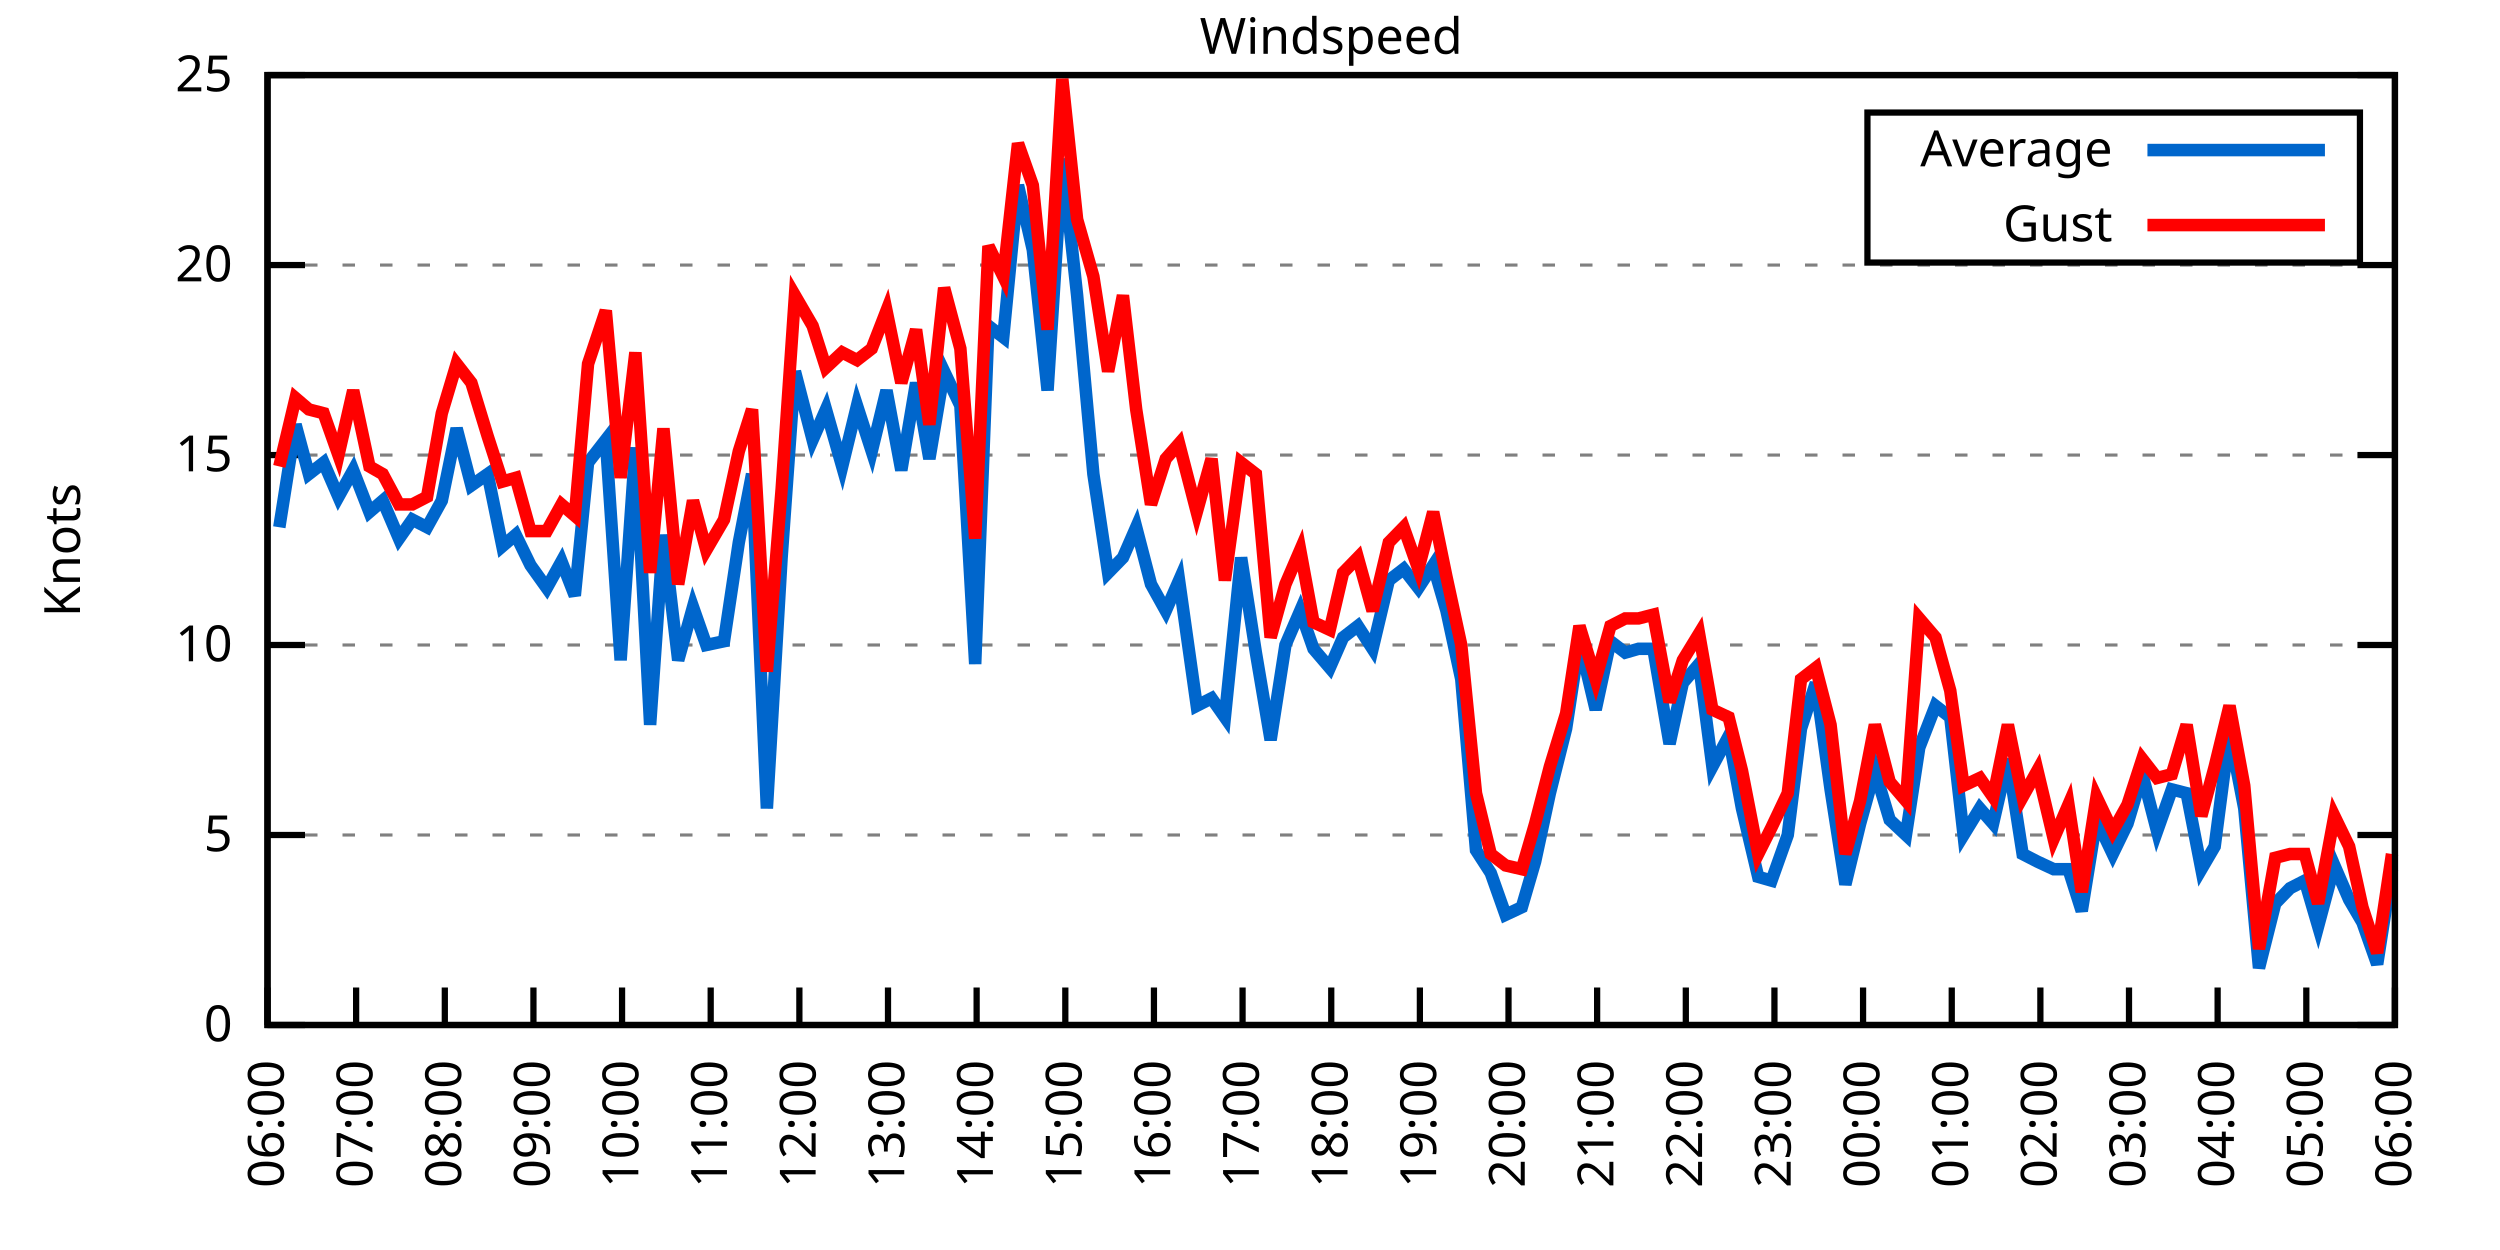
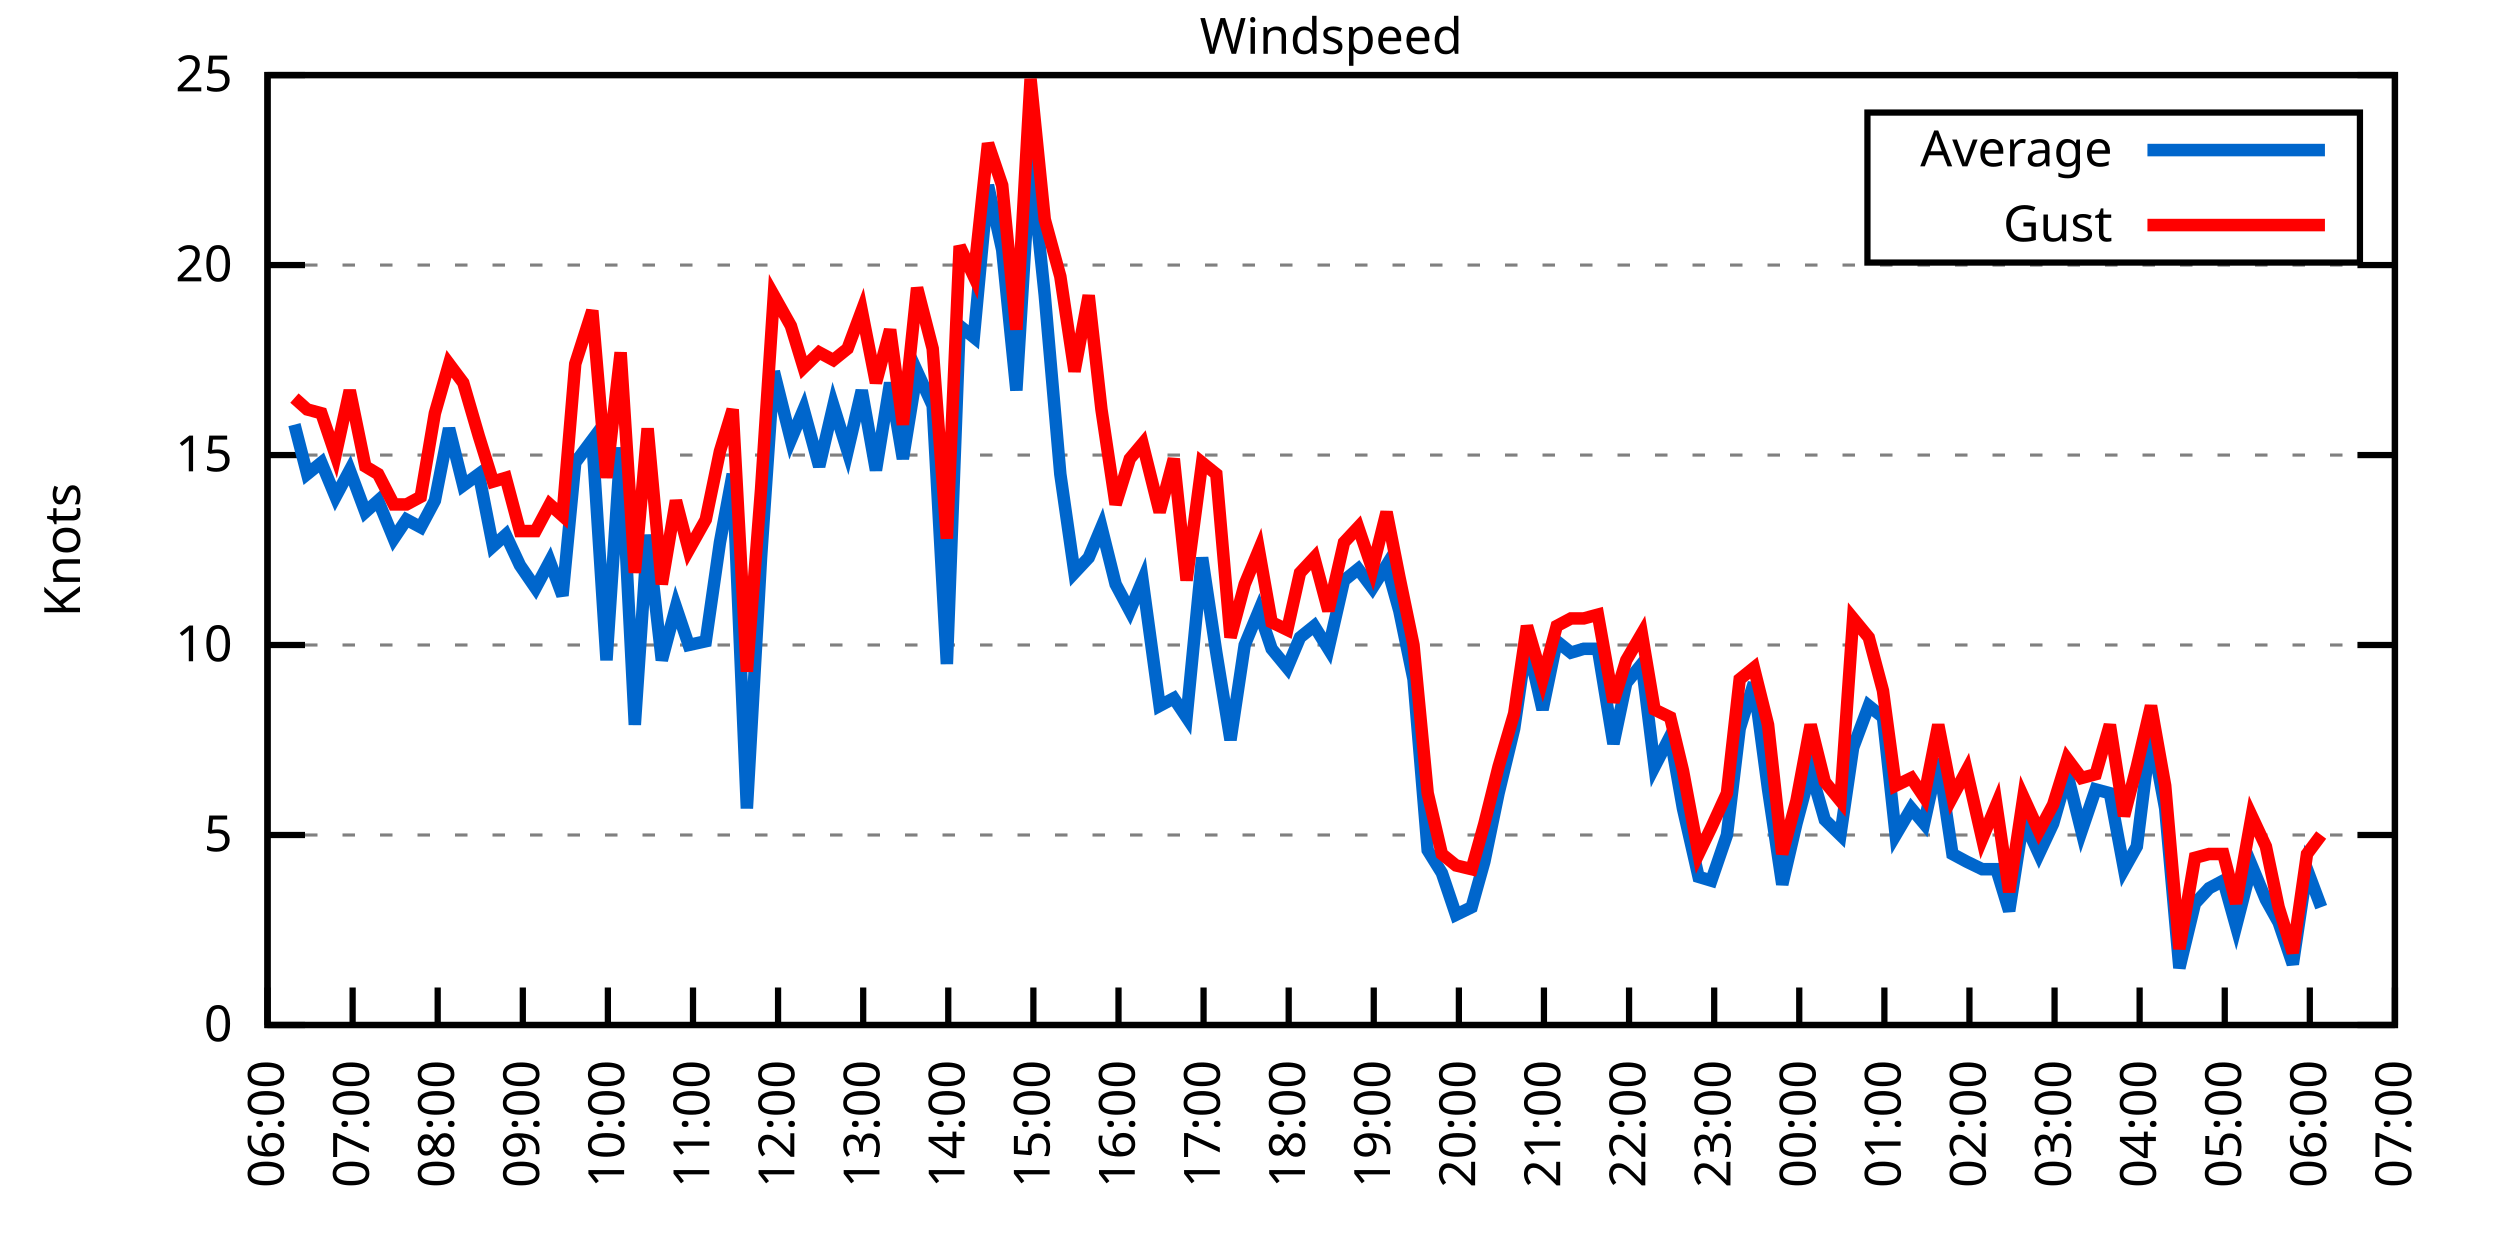
<svg xmlns="http://www.w3.org/2000/svg" xmlns:xlink="http://www.w3.org/1999/xlink" width="400" height="200" viewBox="0 0 400 200">
  <g id="gnuplot_canvas">
    <rect x="0" y="0" width="400" height="200" fill="none" />
    <defs>
      <circle id="gpDot" r="0.5" stroke-width="0.5" stroke="currentColor" />
      <path id="gpPt0" stroke-width="0.333" stroke="currentColor" d="M-1,0 h2 M0,-1 v2" />
      <path id="gpPt1" stroke-width="0.333" stroke="currentColor" d="M-1,-1 L1,1 M1,-1 L-1,1" />
      <path id="gpPt2" stroke-width="0.333" stroke="currentColor" d="M-1,0 L1,0 M0,-1 L0,1 M-1,-1 L1,1 M-1,1 L1,-1" />
      <rect id="gpPt3" stroke-width="0.333" stroke="currentColor" x="-1" y="-1" width="2" height="2" />
      <rect id="gpPt4" stroke-width="0.333" stroke="currentColor" fill="currentColor" x="-1" y="-1" width="2" height="2" />
      <circle id="gpPt5" stroke-width="0.333" stroke="currentColor" cx="0" cy="0" r="1" />
      <use xlink:href="#gpPt5" id="gpPt6" fill="currentColor" stroke="none" />
      <path id="gpPt7" stroke-width="0.333" stroke="currentColor" d="M0,-1.33 L-1.33,0.67 L1.33,0.67 z" />
      <use xlink:href="#gpPt7" id="gpPt8" fill="currentColor" stroke="none" />
      <use xlink:href="#gpPt7" id="gpPt9" stroke="currentColor" transform="rotate(180)" />
      <use xlink:href="#gpPt9" id="gpPt10" fill="currentColor" stroke="none" />
      <use xlink:href="#gpPt3" id="gpPt11" stroke="currentColor" transform="rotate(45)" />
      <use xlink:href="#gpPt11" id="gpPt12" fill="currentColor" stroke="none" />
      <path id="gpPt13" stroke-width="0.333" stroke="currentColor" d="M0,1.330 L1.265,0.411 L0.782,-1.067 L-0.782,-1.076 L-1.265,0.411 z" />
      <use xlink:href="#gpPt13" id="gpPt14" fill="currentColor" stroke="none" />
      <filter id="textbox" filterUnits="objectBoundingBox" x="0" y="0" height="1" width="1">
        <feFlood flood-color="white" flood-opacity="1" result="bgnd" />
        <feComposite in="SourceGraphic" in2="bgnd" operator="atop" />
      </filter>
      <filter id="greybox" filterUnits="objectBoundingBox" x="0" y="0" height="1" width="1">
        <feFlood flood-color="lightgrey" flood-opacity="1" result="grey" />
        <feComposite in="SourceGraphic" in2="grey" operator="atop" />
      </filter>
    </defs>
    <g fill="none" color="white" stroke="currentColor" stroke-width="1.00" stroke-linecap="butt" stroke-linejoin="miter">
</g>
    <g fill="none" color="black" stroke="currentColor" stroke-width="1.00" stroke-linecap="butt" stroke-linejoin="miter">
      <g stroke="none" shape-rendering="crispEdges">
        <polygon fill="rgb(255, 255, 255)" points="42.80,164.00 383.18,164.00 383.18,12.02 42.80,12.02 " />
      </g>
    </g>
    <g fill="none" color="black" stroke="currentColor" stroke-width="1.00" stroke-linecap="butt" stroke-linejoin="miter">
</g>
    <g fill="none" color="black" stroke="black" stroke-width="0.50" stroke-linecap="butt" stroke-linejoin="miter">
</g>
    <g fill="none" color="gray" stroke="currentColor" stroke-width="0.50" stroke-linecap="butt" stroke-linejoin="miter">
      <path stroke="gray" stroke-dasharray="2,4" class="gridline" d="M42.80,164.00 L383.19,164.00  " />
    </g>
    <g fill="none" color="gray" stroke="gray" stroke-width="1.00" stroke-linecap="butt" stroke-linejoin="miter">
</g>
    <g fill="none" color="black" stroke="currentColor" stroke-width="1.00" stroke-linecap="butt" stroke-linejoin="miter">
      <path stroke="black" d="M42.80,164.00 L48.80,164.00 M383.19,164.00 L377.19,164.00  " />
      <g transform="translate(37.20,166.60)" stroke="none" fill="black" font-family="Sans" font-size="8.00" text-anchor="end">
        <text>
          <tspan font-family="Sans"> 0</tspan>
        </text>
      </g>
    </g>
    <g fill="none" color="black" stroke="currentColor" stroke-width="1.00" stroke-linecap="butt" stroke-linejoin="miter">
</g>
    <g fill="none" color="black" stroke="black" stroke-width="0.50" stroke-linecap="butt" stroke-linejoin="miter">
</g>
    <g fill="none" color="gray" stroke="currentColor" stroke-width="0.50" stroke-linecap="butt" stroke-linejoin="miter">
      <path stroke="gray" stroke-dasharray="2,4" class="gridline" d="M42.80,133.60 L383.19,133.60  " />
    </g>
    <g fill="none" color="gray" stroke="gray" stroke-width="1.00" stroke-linecap="butt" stroke-linejoin="miter">
</g>
    <g fill="none" color="black" stroke="currentColor" stroke-width="1.00" stroke-linecap="butt" stroke-linejoin="miter">
      <path stroke="black" d="M42.80,133.60 L48.80,133.60 M383.19,133.60 L377.19,133.60  " />
      <g transform="translate(37.20,136.20)" stroke="none" fill="black" font-family="Sans" font-size="8.00" text-anchor="end">
        <text>
          <tspan font-family="Sans"> 5</tspan>
        </text>
      </g>
    </g>
    <g fill="none" color="black" stroke="currentColor" stroke-width="1.00" stroke-linecap="butt" stroke-linejoin="miter">
</g>
    <g fill="none" color="black" stroke="black" stroke-width="0.50" stroke-linecap="butt" stroke-linejoin="miter">
</g>
    <g fill="none" color="gray" stroke="currentColor" stroke-width="0.50" stroke-linecap="butt" stroke-linejoin="miter">
      <path stroke="gray" stroke-dasharray="2,4" class="gridline" d="M42.80,103.20 L383.19,103.20  " />
    </g>
    <g fill="none" color="gray" stroke="gray" stroke-width="1.00" stroke-linecap="butt" stroke-linejoin="miter">
</g>
    <g fill="none" color="black" stroke="currentColor" stroke-width="1.00" stroke-linecap="butt" stroke-linejoin="miter">
      <path stroke="black" d="M42.80,103.20 L48.80,103.20 M383.19,103.20 L377.19,103.20  " />
      <g transform="translate(37.20,105.80)" stroke="none" fill="black" font-family="Sans" font-size="8.00" text-anchor="end">
        <text>
          <tspan font-family="Sans"> 10</tspan>
        </text>
      </g>
    </g>
    <g fill="none" color="black" stroke="currentColor" stroke-width="1.00" stroke-linecap="butt" stroke-linejoin="miter">
</g>
    <g fill="none" color="black" stroke="black" stroke-width="0.50" stroke-linecap="butt" stroke-linejoin="miter">
</g>
    <g fill="none" color="gray" stroke="currentColor" stroke-width="0.50" stroke-linecap="butt" stroke-linejoin="miter">
      <path stroke="gray" stroke-dasharray="2,4" class="gridline" d="M42.80,72.81 L383.19,72.81  " />
    </g>
    <g fill="none" color="gray" stroke="gray" stroke-width="1.00" stroke-linecap="butt" stroke-linejoin="miter">
</g>
    <g fill="none" color="black" stroke="currentColor" stroke-width="1.00" stroke-linecap="butt" stroke-linejoin="miter">
      <path stroke="black" d="M42.80,72.81 L48.80,72.81 M383.19,72.81 L377.19,72.81  " />
      <g transform="translate(37.20,75.41)" stroke="none" fill="black" font-family="Sans" font-size="8.00" text-anchor="end">
        <text>
          <tspan font-family="Sans"> 15</tspan>
        </text>
      </g>
    </g>
    <g fill="none" color="black" stroke="currentColor" stroke-width="1.00" stroke-linecap="butt" stroke-linejoin="miter">
</g>
    <g fill="none" color="black" stroke="black" stroke-width="0.50" stroke-linecap="butt" stroke-linejoin="miter">
</g>
    <g fill="none" color="gray" stroke="currentColor" stroke-width="0.50" stroke-linecap="butt" stroke-linejoin="miter">
      <path stroke="gray" stroke-dasharray="2,4" class="gridline" d="M42.80,42.41 L383.19,42.41  " />
    </g>
    <g fill="none" color="gray" stroke="gray" stroke-width="1.00" stroke-linecap="butt" stroke-linejoin="miter">
</g>
    <g fill="none" color="black" stroke="currentColor" stroke-width="1.00" stroke-linecap="butt" stroke-linejoin="miter">
      <path stroke="black" d="M42.80,42.41 L48.80,42.41 M383.19,42.41 L377.19,42.41  " />
      <g transform="translate(37.20,45.01)" stroke="none" fill="black" font-family="Sans" font-size="8.00" text-anchor="end">
        <text>
          <tspan font-family="Sans"> 20</tspan>
        </text>
      </g>
    </g>
    <g fill="none" color="black" stroke="currentColor" stroke-width="1.00" stroke-linecap="butt" stroke-linejoin="miter">
</g>
    <g fill="none" color="black" stroke="black" stroke-width="0.50" stroke-linecap="butt" stroke-linejoin="miter">
</g>
    <g fill="none" color="gray" stroke="currentColor" stroke-width="0.50" stroke-linecap="butt" stroke-linejoin="miter">
      <path stroke="gray" stroke-dasharray="2,4" class="gridline" d="M42.80,12.01 L383.19,12.01  " />
    </g>
    <g fill="none" color="gray" stroke="gray" stroke-width="1.00" stroke-linecap="butt" stroke-linejoin="miter">
</g>
    <g fill="none" color="black" stroke="currentColor" stroke-width="1.00" stroke-linecap="butt" stroke-linejoin="miter">
      <path stroke="black" d="M42.80,12.01 L48.80,12.01 M383.19,12.01 L377.19,12.01  " />
      <g transform="translate(37.20,14.61)" stroke="none" fill="black" font-family="Sans" font-size="8.00" text-anchor="end">
        <text>
          <tspan font-family="Sans"> 25</tspan>
        </text>
      </g>
    </g>
    <g fill="none" color="black" stroke="currentColor" stroke-width="1.00" stroke-linecap="butt" stroke-linejoin="miter">
      <path stroke="black" d="M42.80,164.00 L42.80,158.00  " />
      <g transform="translate(45.40,169.60) rotate(270.00)" stroke="none" fill="black" font-family="Sans" font-size="8.00" text-anchor="end">
        <text>
          <tspan font-family="Sans">06:00</tspan>
        </text>
      </g>
    </g>
    <g fill="none" color="black" stroke="currentColor" stroke-width="1.00" stroke-linecap="butt" stroke-linejoin="miter">
-       <path stroke="black" d="M56.98,164.00 L56.98,158.00  " />
-       <g transform="translate(59.58,169.60) rotate(270.00)" stroke="none" fill="black" font-family="Sans" font-size="8.00" text-anchor="end">
+       <path stroke="black" d="M56.42,164.00 L56.42,158.00  " />
+       <g transform="translate(59.02,169.60) rotate(270.00)" stroke="none" fill="black" font-family="Sans" font-size="8.00" text-anchor="end">
        <text>
          <tspan font-family="Sans">07:00</tspan>
        </text>
      </g>
    </g>
    <g fill="none" color="black" stroke="currentColor" stroke-width="1.00" stroke-linecap="butt" stroke-linejoin="miter">
-       <path stroke="black" d="M71.17,164.00 L71.17,158.00  " />
-       <g transform="translate(73.77,169.60) rotate(270.00)" stroke="none" fill="black" font-family="Sans" font-size="8.00" text-anchor="end">
+       <path stroke="black" d="M70.03,164.00 L70.03,158.00  " />
+       <g transform="translate(72.63,169.60) rotate(270.00)" stroke="none" fill="black" font-family="Sans" font-size="8.00" text-anchor="end">
        <text>
          <tspan font-family="Sans">08:00</tspan>
        </text>
      </g>
    </g>
    <g fill="none" color="black" stroke="currentColor" stroke-width="1.00" stroke-linecap="butt" stroke-linejoin="miter">
-       <path stroke="black" d="M85.35,164.00 L85.35,158.00  " />
-       <g transform="translate(87.95,169.60) rotate(270.00)" stroke="none" fill="black" font-family="Sans" font-size="8.00" text-anchor="end">
+       <path stroke="black" d="M83.65,164.00 L83.65,158.00  " />
+       <g transform="translate(86.25,169.60) rotate(270.00)" stroke="none" fill="black" font-family="Sans" font-size="8.00" text-anchor="end">
        <text>
          <tspan font-family="Sans">09:00</tspan>
        </text>
      </g>
    </g>
    <g fill="none" color="black" stroke="currentColor" stroke-width="1.00" stroke-linecap="butt" stroke-linejoin="miter">
-       <path stroke="black" d="M99.53,164.00 L99.53,158.00  " />
-       <g transform="translate(102.13,169.60) rotate(270.00)" stroke="none" fill="black" font-family="Sans" font-size="8.00" text-anchor="end">
+       <path stroke="black" d="M97.26,164.00 L97.26,158.00  " />
+       <g transform="translate(99.86,169.60) rotate(270.00)" stroke="none" fill="black" font-family="Sans" font-size="8.00" text-anchor="end">
        <text>
          <tspan font-family="Sans">10:00</tspan>
        </text>
      </g>
    </g>
    <g fill="none" color="black" stroke="currentColor" stroke-width="1.00" stroke-linecap="butt" stroke-linejoin="miter">
-       <path stroke="black" d="M113.71,164.00 L113.71,158.00  " />
-       <g transform="translate(116.31,169.60) rotate(270.00)" stroke="none" fill="black" font-family="Sans" font-size="8.00" text-anchor="end">
+       <path stroke="black" d="M110.88,164.00 L110.88,158.00  " />
+       <g transform="translate(113.48,169.60) rotate(270.00)" stroke="none" fill="black" font-family="Sans" font-size="8.00" text-anchor="end">
        <text>
          <tspan font-family="Sans">11:00</tspan>
        </text>
      </g>
    </g>
    <g fill="none" color="black" stroke="currentColor" stroke-width="1.00" stroke-linecap="butt" stroke-linejoin="miter">
-       <path stroke="black" d="M127.90,164.00 L127.90,158.00  " />
-       <g transform="translate(130.50,169.60) rotate(270.00)" stroke="none" fill="black" font-family="Sans" font-size="8.00" text-anchor="end">
+       <path stroke="black" d="M124.49,164.00 L124.49,158.00  " />
+       <g transform="translate(127.09,169.60) rotate(270.00)" stroke="none" fill="black" font-family="Sans" font-size="8.00" text-anchor="end">
        <text>
          <tspan font-family="Sans">12:00</tspan>
        </text>
      </g>
    </g>
    <g fill="none" color="black" stroke="currentColor" stroke-width="1.00" stroke-linecap="butt" stroke-linejoin="miter">
-       <path stroke="black" d="M142.08,164.00 L142.08,158.00  " />
-       <g transform="translate(144.68,169.60) rotate(270.00)" stroke="none" fill="black" font-family="Sans" font-size="8.00" text-anchor="end">
+       <path stroke="black" d="M138.11,164.00 L138.11,158.00  " />
+       <g transform="translate(140.71,169.60) rotate(270.00)" stroke="none" fill="black" font-family="Sans" font-size="8.00" text-anchor="end">
        <text>
          <tspan font-family="Sans">13:00</tspan>
        </text>
      </g>
    </g>
    <g fill="none" color="black" stroke="currentColor" stroke-width="1.00" stroke-linecap="butt" stroke-linejoin="miter">
-       <path stroke="black" d="M156.26,164.00 L156.26,158.00  " />
-       <g transform="translate(158.86,169.60) rotate(270.00)" stroke="none" fill="black" font-family="Sans" font-size="8.00" text-anchor="end">
+       <path stroke="black" d="M151.72,164.00 L151.72,158.00  " />
+       <g transform="translate(154.32,169.60) rotate(270.00)" stroke="none" fill="black" font-family="Sans" font-size="8.00" text-anchor="end">
        <text>
          <tspan font-family="Sans">14:00</tspan>
        </text>
      </g>
    </g>
    <g fill="none" color="black" stroke="currentColor" stroke-width="1.00" stroke-linecap="butt" stroke-linejoin="miter">
-       <path stroke="black" d="M170.45,164.00 L170.45,158.00  " />
-       <g transform="translate(173.05,169.60) rotate(270.00)" stroke="none" fill="black" font-family="Sans" font-size="8.00" text-anchor="end">
+       <path stroke="black" d="M165.34,164.00 L165.34,158.00  " />
+       <g transform="translate(167.94,169.60) rotate(270.00)" stroke="none" fill="black" font-family="Sans" font-size="8.00" text-anchor="end">
        <text>
          <tspan font-family="Sans">15:00</tspan>
        </text>
      </g>
    </g>
    <g fill="none" color="black" stroke="currentColor" stroke-width="1.00" stroke-linecap="butt" stroke-linejoin="miter">
-       <path stroke="black" d="M184.63,164.00 L184.63,158.00  " />
-       <g transform="translate(187.23,169.60) rotate(270.00)" stroke="none" fill="black" font-family="Sans" font-size="8.00" text-anchor="end">
+       <path stroke="black" d="M178.96,164.00 L178.96,158.00  " />
+       <g transform="translate(181.56,169.60) rotate(270.00)" stroke="none" fill="black" font-family="Sans" font-size="8.00" text-anchor="end">
        <text>
          <tspan font-family="Sans">16:00</tspan>
        </text>
      </g>
    </g>
    <g fill="none" color="black" stroke="currentColor" stroke-width="1.00" stroke-linecap="butt" stroke-linejoin="miter">
-       <path stroke="black" d="M198.81,164.00 L198.81,158.00  " />
-       <g transform="translate(201.41,169.60) rotate(270.00)" stroke="none" fill="black" font-family="Sans" font-size="8.00" text-anchor="end">
+       <path stroke="black" d="M192.57,164.00 L192.57,158.00  " />
+       <g transform="translate(195.17,169.60) rotate(270.00)" stroke="none" fill="black" font-family="Sans" font-size="8.00" text-anchor="end">
        <text>
          <tspan font-family="Sans">17:00</tspan>
        </text>
      </g>
    </g>
    <g fill="none" color="black" stroke="currentColor" stroke-width="1.00" stroke-linecap="butt" stroke-linejoin="miter">
-       <path stroke="black" d="M213.00,164.00 L213.00,158.00  " />
-       <g transform="translate(215.60,169.60) rotate(270.00)" stroke="none" fill="black" font-family="Sans" font-size="8.00" text-anchor="end">
+       <path stroke="black" d="M206.19,164.00 L206.19,158.00  " />
+       <g transform="translate(208.79,169.60) rotate(270.00)" stroke="none" fill="black" font-family="Sans" font-size="8.00" text-anchor="end">
        <text>
          <tspan font-family="Sans">18:00</tspan>
        </text>
      </g>
    </g>
    <g fill="none" color="black" stroke="currentColor" stroke-width="1.00" stroke-linecap="butt" stroke-linejoin="miter">
-       <path stroke="black" d="M227.18,164.00 L227.18,158.00  " />
-       <g transform="translate(229.78,169.60) rotate(270.00)" stroke="none" fill="black" font-family="Sans" font-size="8.00" text-anchor="end">
+       <path stroke="black" d="M219.80,164.00 L219.80,158.00  " />
+       <g transform="translate(222.40,169.60) rotate(270.00)" stroke="none" fill="black" font-family="Sans" font-size="8.00" text-anchor="end">
        <text>
          <tspan font-family="Sans">19:00</tspan>
        </text>
      </g>
    </g>
    <g fill="none" color="black" stroke="currentColor" stroke-width="1.00" stroke-linecap="butt" stroke-linejoin="miter">
-       <path stroke="black" d="M241.36,164.00 L241.36,158.00  " />
-       <g transform="translate(243.96,169.60) rotate(270.00)" stroke="none" fill="black" font-family="Sans" font-size="8.00" text-anchor="end">
+       <path stroke="black" d="M233.42,164.00 L233.42,158.00  " />
+       <g transform="translate(236.02,169.60) rotate(270.00)" stroke="none" fill="black" font-family="Sans" font-size="8.00" text-anchor="end">
        <text>
          <tspan font-family="Sans">20:00</tspan>
        </text>
      </g>
    </g>
    <g fill="none" color="black" stroke="currentColor" stroke-width="1.00" stroke-linecap="butt" stroke-linejoin="miter">
-       <path stroke="black" d="M255.54,164.00 L255.54,158.00  " />
-       <g transform="translate(258.14,169.60) rotate(270.00)" stroke="none" fill="black" font-family="Sans" font-size="8.00" text-anchor="end">
+       <path stroke="black" d="M247.03,164.00 L247.03,158.00  " />
+       <g transform="translate(249.63,169.60) rotate(270.00)" stroke="none" fill="black" font-family="Sans" font-size="8.00" text-anchor="end">
        <text>
          <tspan font-family="Sans">21:00</tspan>
        </text>
      </g>
    </g>
    <g fill="none" color="black" stroke="currentColor" stroke-width="1.00" stroke-linecap="butt" stroke-linejoin="miter">
-       <path stroke="black" d="M269.73,164.00 L269.73,158.00  " />
-       <g transform="translate(272.33,169.60) rotate(270.00)" stroke="none" fill="black" font-family="Sans" font-size="8.00" text-anchor="end">
+       <path stroke="black" d="M260.65,164.00 L260.65,158.00  " />
+       <g transform="translate(263.25,169.60) rotate(270.00)" stroke="none" fill="black" font-family="Sans" font-size="8.00" text-anchor="end">
        <text>
          <tspan font-family="Sans">22:00</tspan>
        </text>
      </g>
    </g>
    <g fill="none" color="black" stroke="currentColor" stroke-width="1.00" stroke-linecap="butt" stroke-linejoin="miter">
-       <path stroke="black" d="M283.91,164.00 L283.91,158.00  " />
-       <g transform="translate(286.51,169.60) rotate(270.00)" stroke="none" fill="black" font-family="Sans" font-size="8.00" text-anchor="end">
+       <path stroke="black" d="M274.27,164.00 L274.27,158.00  " />
+       <g transform="translate(276.87,169.60) rotate(270.00)" stroke="none" fill="black" font-family="Sans" font-size="8.00" text-anchor="end">
        <text>
          <tspan font-family="Sans">23:00</tspan>
        </text>
      </g>
    </g>
    <g fill="none" color="black" stroke="currentColor" stroke-width="1.00" stroke-linecap="butt" stroke-linejoin="miter">
-       <path stroke="black" d="M298.09,164.00 L298.09,158.00  " />
-       <g transform="translate(300.69,169.60) rotate(270.00)" stroke="none" fill="black" font-family="Sans" font-size="8.00" text-anchor="end">
+       <path stroke="black" d="M287.88,164.00 L287.88,158.00  " />
+       <g transform="translate(290.48,169.60) rotate(270.00)" stroke="none" fill="black" font-family="Sans" font-size="8.00" text-anchor="end">
        <text>
          <tspan font-family="Sans">00:00</tspan>
        </text>
      </g>
    </g>
    <g fill="none" color="black" stroke="currentColor" stroke-width="1.00" stroke-linecap="butt" stroke-linejoin="miter">
-       <path stroke="black" d="M312.28,164.00 L312.28,158.00  " />
-       <g transform="translate(314.88,169.60) rotate(270.00)" stroke="none" fill="black" font-family="Sans" font-size="8.00" text-anchor="end">
+       <path stroke="black" d="M301.50,164.00 L301.50,158.00  " />
+       <g transform="translate(304.10,169.60) rotate(270.00)" stroke="none" fill="black" font-family="Sans" font-size="8.00" text-anchor="end">
        <text>
          <tspan font-family="Sans">01:00</tspan>
        </text>
      </g>
    </g>
    <g fill="none" color="black" stroke="currentColor" stroke-width="1.00" stroke-linecap="butt" stroke-linejoin="miter">
-       <path stroke="black" d="M326.46,164.00 L326.46,158.00  " />
-       <g transform="translate(329.06,169.60) rotate(270.00)" stroke="none" fill="black" font-family="Sans" font-size="8.00" text-anchor="end">
+       <path stroke="black" d="M315.11,164.00 L315.11,158.00  " />
+       <g transform="translate(317.71,169.60) rotate(270.00)" stroke="none" fill="black" font-family="Sans" font-size="8.00" text-anchor="end">
        <text>
          <tspan font-family="Sans">02:00</tspan>
        </text>
      </g>
    </g>
    <g fill="none" color="black" stroke="currentColor" stroke-width="1.00" stroke-linecap="butt" stroke-linejoin="miter">
-       <path stroke="black" d="M340.64,164.00 L340.64,158.00  " />
-       <g transform="translate(343.24,169.60) rotate(270.00)" stroke="none" fill="black" font-family="Sans" font-size="8.00" text-anchor="end">
+       <path stroke="black" d="M328.73,164.00 L328.73,158.00  " />
+       <g transform="translate(331.33,169.60) rotate(270.00)" stroke="none" fill="black" font-family="Sans" font-size="8.00" text-anchor="end">
        <text>
          <tspan font-family="Sans">03:00</tspan>
        </text>
      </g>
    </g>
    <g fill="none" color="black" stroke="currentColor" stroke-width="1.00" stroke-linecap="butt" stroke-linejoin="miter">
-       <path stroke="black" d="M354.82,164.00 L354.82,158.00  " />
-       <g transform="translate(357.42,169.60) rotate(270.00)" stroke="none" fill="black" font-family="Sans" font-size="8.00" text-anchor="end">
+       <path stroke="black" d="M342.34,164.00 L342.34,158.00  " />
+       <g transform="translate(344.94,169.60) rotate(270.00)" stroke="none" fill="black" font-family="Sans" font-size="8.00" text-anchor="end">
        <text>
          <tspan font-family="Sans">04:00</tspan>
        </text>
      </g>
    </g>
    <g fill="none" color="black" stroke="currentColor" stroke-width="1.00" stroke-linecap="butt" stroke-linejoin="miter">
-       <path stroke="black" d="M369.01,164.00 L369.01,158.00  " />
-       <g transform="translate(371.61,169.60) rotate(270.00)" stroke="none" fill="black" font-family="Sans" font-size="8.00" text-anchor="end">
+       <path stroke="black" d="M355.96,164.00 L355.96,158.00  " />
+       <g transform="translate(358.56,169.60) rotate(270.00)" stroke="none" fill="black" font-family="Sans" font-size="8.00" text-anchor="end">
        <text>
          <tspan font-family="Sans">05:00</tspan>
+         </text>
+       </g>
+     </g>
+     <g fill="none" color="black" stroke="currentColor" stroke-width="1.00" stroke-linecap="butt" stroke-linejoin="miter">
+       <path stroke="black" d="M369.57,164.00 L369.57,158.00  " />
+       <g transform="translate(372.17,169.60) rotate(270.00)" stroke="none" fill="black" font-family="Sans" font-size="8.00" text-anchor="end">
+         <text>
+           <tspan font-family="Sans">06:00</tspan>
        </text>
      </g>
    </g>
    <g fill="none" color="black" stroke="currentColor" stroke-width="1.00" stroke-linecap="butt" stroke-linejoin="miter">
      <path stroke="black" d="M383.19,164.00 L383.19,158.00  " />
      <g transform="translate(385.79,169.60) rotate(270.00)" stroke="none" fill="black" font-family="Sans" font-size="8.00" text-anchor="end">
        <text>
-           <tspan font-family="Sans">06:00</tspan>
+           <tspan font-family="Sans">07:00</tspan>
        </text>
      </g>
    </g>
    <g fill="none" color="black" stroke="currentColor" stroke-width="1.00" stroke-linecap="butt" stroke-linejoin="miter">
</g>
    <g fill="none" color="black" stroke="currentColor" stroke-width="1.00" stroke-linecap="butt" stroke-linejoin="miter">
      <path stroke="black" d="M42.80,12.01 L42.80,164.00 L383.19,164.00 L383.19,12.01 L42.80,12.01 Z  " />
    </g>
    <g fill="none" color="black" stroke="currentColor" stroke-width="1.00" stroke-linecap="butt" stroke-linejoin="miter">
</g>
    <g fill="none" color="black" stroke="currentColor" stroke-width="1.00" stroke-linecap="butt" stroke-linejoin="miter">
      <path stroke="black" d="M298.79,42.01 L298.79,18.01 L377.59,18.01 L377.59,42.01 L298.79,42.01 Z  " />
    </g>
    <g id="Windspeed_plot_1">
      <g fill="none" color="white" stroke="black" stroke-width="2.00" stroke-linecap="butt" stroke-linejoin="miter">
</g>
      <g fill="none" color="black" stroke="currentColor" stroke-width="2.00" stroke-linecap="butt" stroke-linejoin="miter">
        <g transform="translate(337.99,26.61)" stroke="none" fill="black" font-family="Sans" font-size="8.00" text-anchor="end">
          <text>
            <tspan font-family="Sans">Average</tspan>
          </text>
        </g>
      </g>
      <g fill="none" color="black" stroke="currentColor" stroke-width="2.00" stroke-linecap="butt" stroke-linejoin="miter">
-         <path stroke="rgb(  0, 102, 204)" d="M343.59,24.01 L371.99,24.01 M44.69,84.36 L47.29,67.94 L49.42,75.85 L51.78,74.02 L54.15,79.49 L56.51,75.24   L59.11,81.93 L61.24,80.10 L63.84,86.18 L65.97,83.14 L68.33,84.36 L70.69,80.10 L73.06,68.55 L75.42,77.67   L78.02,75.85 L80.38,87.40 L82.51,85.57 L84.88,90.44 L87.48,94.08 L89.84,89.83 L91.97,95.30 L94.09,74.02   L96.93,70.37 L99.30,105.64 L101.66,71.59 L104.02,115.97 L106.15,85.57 L108.51,105.64 L110.88,97.12 L113.01,103.20   L115.84,102.60 L118.21,86.79 L120.33,75.85 L122.70,129.35 L125.06,89.22 L127.19,59.43 L130.02,70.37 L132.15,65.51   L134.75,74.63 L137.12,64.90 L139.48,72.20 L141.84,62.47 L144.21,75.24 L146.57,61.25 L148.70,73.41 L151.06,59.43   L153.66,64.90 L156.03,106.24 L158.15,52.14 L160.52,53.96 L162.88,29.64 L165.25,39.98 L167.61,62.47 L169.97,25.39   L172.34,47.27 L174.94,75.85 L177.30,91.65 L179.67,89.22 L181.79,84.36 L184.16,93.48 L186.52,97.73 L188.65,92.87   L191.48,112.93 L193.85,111.72 L195.98,114.76 L198.58,89.22 L200.94,104.42 L203.30,118.40 L205.67,103.20 L208.03,97.73   L210.16,103.81 L212.76,106.85 L214.89,101.99 L217.25,100.16 L219.61,103.81 L222.21,92.87 L224.58,91.04 L226.94,94.08   L229.31,90.44 L231.43,97.73 L233.80,108.68 L236.16,136.03 L238.52,139.68 L240.89,146.37 L243.49,145.15 L245.62,137.86   L247.98,126.91 L250.58,116.58 L252.71,102.60 L255.31,113.54 L257.67,102.60 L260.04,104.42 L262.16,103.81 L264.53,103.81   L267.13,119.01 L269.25,109.28 L271.85,106.24 L273.98,122.66 L276.58,117.80 L278.71,129.35 L281.31,140.29 L283.44,140.90   L286.04,133.60 L288.16,116.58 L290.53,109.28 L292.89,126.31 L295.26,141.51 L297.62,131.78 L299.98,123.27 L302.35,131.17   L304.95,133.60 L307.08,119.62 L309.68,112.93 L312.04,114.76 L314.17,133.60 L316.77,129.35 L318.89,131.78 L321.26,121.44   L323.62,136.64 L325.99,137.86 L328.59,139.07 L330.95,139.07 L333.08,145.76 L335.44,131.17 L338.04,136.64 L340.40,131.78   L342.77,123.87 L345.13,132.99 L347.50,126.31 L349.86,126.91 L352.22,139.07 L354.35,135.43 L356.72,117.19 L359.08,129.35   L361.44,154.88 L364.04,144.55 L366.41,142.11 L368.77,140.90 L370.90,148.19 L373.50,138.47 L375.86,143.94 L377.99,147.59   L380.35,154.27 L382.72,139.07  " />
+         <path stroke="rgb(  0, 102, 204)" d="M343.59,24.01 L371.99,24.01 M47.11,67.94 L49.15,75.85 L51.42,74.02 L53.69,79.49 L55.96,75.24 L58.46,81.93   L60.50,80.10 L63.00,86.18 L65.04,83.14 L67.31,84.36 L69.58,80.10 L71.85,68.55 L74.12,77.67 L76.61,75.85   L78.88,87.40 L80.92,85.57 L83.19,90.44 L85.69,94.08 L87.96,89.83 L90.00,95.30 L92.04,74.02 L94.77,70.37   L97.04,105.64 L99.30,71.59 L101.57,115.97 L103.62,85.57 L105.89,105.64 L108.15,97.12 L110.20,103.20 L112.92,102.60   L115.19,86.79 L117.23,75.85 L119.50,129.35 L121.77,89.22 L123.81,59.43 L126.54,70.37 L128.58,65.51 L131.07,74.63   L133.34,64.90 L135.61,72.20 L137.88,62.47 L140.15,75.24 L142.42,61.25 L144.46,73.41 L146.73,59.43 L149.23,64.90   L151.50,106.24 L153.54,52.14 L155.81,53.96 L158.08,29.64 L160.35,39.98 L162.62,62.47 L164.89,25.39 L167.16,47.27   L169.65,75.85 L171.92,91.65 L174.19,89.22 L176.23,84.36 L178.50,93.48 L180.77,97.73 L182.81,92.87 L185.54,112.93   L187.81,111.72 L189.85,114.76 L192.34,89.22 L194.61,104.42 L196.88,118.40 L199.15,103.20 L201.42,97.73 L203.46,103.81   L205.96,106.85 L208.00,101.99 L210.27,100.16 L212.54,103.81 L215.04,92.87 L217.31,91.04 L219.58,94.08 L221.85,90.44   L223.89,97.73 L226.16,108.68 L228.43,136.03 L230.70,139.68 L232.96,146.37 L235.46,145.15 L237.50,137.86 L239.77,126.91   L242.27,116.58 L244.31,102.60 L246.81,113.54 L249.08,102.60 L251.35,104.42 L253.39,103.81 L255.66,103.81 L258.15,119.01   L260.20,109.28 L262.69,106.24 L264.73,122.66 L267.23,117.80 L269.27,129.35 L271.77,140.29 L273.81,140.90 L276.31,133.60   L278.35,116.58 L280.62,109.28 L282.89,126.31 L285.16,141.51 L287.43,131.78 L289.70,123.27 L291.97,131.17 L294.46,133.60   L296.50,119.62 L299.00,112.93 L301.27,114.76 L303.31,133.60 L305.81,129.35 L307.85,131.78 L310.12,121.44 L312.39,136.64   L314.66,137.86 L317.15,139.07 L319.42,139.07 L321.47,145.76 L323.74,131.17 L326.23,136.64 L328.50,131.78 L330.77,123.87   L333.04,132.99 L335.31,126.31 L337.58,126.91 L339.85,139.07 L341.89,135.43 L344.16,117.19 L346.43,129.35 L348.70,154.88   L351.19,144.55 L353.46,142.11 L355.73,140.90 L357.77,148.19 L360.27,138.47 L362.54,143.94 L364.58,147.59 L366.85,154.27   L369.12,139.07 L371.39,145.15  " />
      </g>
    </g>
    <g id="Windspeed_plot_2">
      <g fill="none" color="black" stroke="currentColor" stroke-width="2.00" stroke-linecap="butt" stroke-linejoin="miter">
        <g transform="translate(337.99,38.61)" stroke="none" fill="black" font-family="Sans" font-size="8.00" text-anchor="end">
          <text>
            <tspan font-family="Sans">Gust</tspan>
          </text>
        </g>
      </g>
      <g fill="none" color="black" stroke="currentColor" stroke-width="2.00" stroke-linecap="butt" stroke-linejoin="miter">
-         <path stroke="rgb(255,   0,   0)" d="M343.59,36.01 L371.99,36.01 M44.69,74.63 L47.29,63.69 L49.42,65.51 L51.78,66.12 L54.15,72.81 L56.51,62.47   L59.11,74.63 L61.24,75.85 L63.84,80.71 L65.97,80.71 L68.33,79.49 L70.69,66.12 L73.06,58.21 L75.42,61.25   L78.02,69.77 L80.38,77.06 L82.51,76.45 L84.88,84.97 L87.48,84.97 L89.84,80.71 L91.97,82.53 L94.09,58.21   L96.93,49.70 L99.30,76.45 L101.66,56.39 L104.02,91.65 L106.15,68.55 L108.51,93.48 L110.88,80.10 L113.01,88.00   L115.84,83.14 L118.21,72.20 L120.33,65.51 L122.70,107.46 L125.06,78.28 L127.19,47.27 L130.02,52.14 L132.15,58.82   L134.75,56.39 L137.12,57.61 L139.48,55.78 L141.84,49.70 L144.21,61.25 L146.57,52.74 L148.70,67.94 L151.06,46.06   L153.66,55.78 L156.03,86.18 L158.15,39.37 L160.52,44.23 L162.88,22.95 L165.25,29.64 L167.61,52.74 L169.97,12.62   L172.34,35.11 L174.94,44.23 L177.30,59.43 L179.67,47.27 L181.79,65.51 L184.16,80.71 L186.52,73.41 L188.65,70.98   L191.48,81.93 L193.85,73.41 L195.98,92.87 L198.58,74.02 L200.94,75.85 L203.30,101.99 L205.67,93.48 L208.03,88.00   L210.16,99.56 L212.76,100.77 L214.89,91.65 L217.25,89.22 L219.61,97.73 L222.21,86.79 L224.58,84.36 L226.94,91.04   L229.31,81.93 L231.43,92.26 L233.80,103.20 L236.16,126.91 L238.52,136.64 L240.89,138.47 L243.49,139.07 L245.62,131.78   L247.98,122.66 L250.58,114.15 L252.71,100.16 L255.31,108.68 L257.67,100.16 L260.04,98.95 L262.16,98.95 L264.53,98.34   L267.13,112.32 L269.25,105.64 L271.85,101.38 L273.98,113.54 L276.58,114.76 L278.71,123.27 L281.31,136.64 L283.44,132.39   L286.04,126.91 L288.16,108.68 L290.53,106.85 L292.89,115.97 L295.26,136.64 L297.62,128.13 L299.98,115.97 L302.35,125.09   L304.95,128.13 L307.08,98.95 L309.68,101.99 L312.04,110.50 L314.17,125.70 L316.77,124.48 L318.89,127.52 L321.26,115.97   L323.62,127.52 L325.99,123.27 L328.59,134.21 L330.95,128.74 L333.08,142.72 L335.44,127.52 L338.04,132.99 L340.40,128.74   L342.77,121.44 L345.13,124.48 L347.50,123.87 L349.86,115.97 L352.22,130.56 L354.35,122.66 L356.72,112.93 L359.08,125.70   L361.44,151.84 L364.04,137.25 L366.41,136.64 L368.77,136.64 L370.90,144.55 L373.50,130.56 L375.86,135.43 L377.99,145.15   L380.35,152.45 L382.72,136.64  " />
+         <path stroke="rgb(255,   0,   0)" d="M343.59,36.01 L371.99,36.01 M47.11,63.69 L49.15,65.51 L51.42,66.12 L53.69,72.81 L55.96,62.47 L58.46,74.63   L60.50,75.85 L63.00,80.71 L65.04,80.71 L67.31,79.49 L69.58,66.12 L71.85,58.21 L74.12,61.25 L76.61,69.77   L78.88,77.06 L80.92,76.45 L83.19,84.97 L85.69,84.97 L87.96,80.71 L90.00,82.53 L92.04,58.21 L94.77,49.70   L97.04,76.45 L99.30,56.39 L101.57,91.65 L103.62,68.55 L105.89,93.48 L108.15,80.10 L110.20,88.00 L112.92,83.14   L115.19,72.20 L117.23,65.51 L119.50,107.46 L121.77,78.28 L123.81,47.27 L126.54,52.14 L128.58,58.82 L131.07,56.39   L133.34,57.61 L135.61,55.78 L137.88,49.70 L140.15,61.25 L142.42,52.74 L144.46,67.94 L146.73,46.06 L149.23,55.78   L151.50,86.18 L153.54,39.37 L155.81,44.23 L158.08,22.95 L160.35,29.64 L162.62,52.74 L164.89,12.62 L167.16,35.11   L169.65,44.23 L171.92,59.43 L174.19,47.27 L176.23,65.51 L178.50,80.71 L180.77,73.41 L182.81,70.98 L185.54,81.93   L187.81,73.41 L189.85,92.87 L192.34,74.02 L194.61,75.85 L196.88,101.99 L199.15,93.48 L201.42,88.00 L203.46,99.56   L205.96,100.77 L208.00,91.65 L210.27,89.22 L212.54,97.73 L215.04,86.79 L217.31,84.36 L219.58,91.04 L221.85,81.93   L223.89,92.26 L226.16,103.20 L228.43,126.91 L230.70,136.64 L232.96,138.47 L235.46,139.07 L237.50,131.78 L239.77,122.66   L242.27,114.15 L244.31,100.16 L246.81,108.68 L249.08,100.16 L251.35,98.95 L253.39,98.95 L255.66,98.34 L258.15,112.32   L260.20,105.64 L262.69,101.38 L264.73,113.54 L267.23,114.76 L269.27,123.27 L271.77,136.64 L273.81,132.39 L276.31,126.91   L278.35,108.68 L280.62,106.85 L282.89,115.97 L285.16,136.64 L287.43,128.13 L289.70,115.97 L291.97,125.09 L294.46,128.13   L296.50,98.95 L299.00,101.99 L301.27,110.50 L303.31,125.70 L305.81,124.48 L307.85,127.52 L310.12,115.97 L312.39,127.52   L314.66,123.27 L317.15,134.21 L319.42,128.74 L321.47,142.72 L323.74,127.52 L326.23,132.99 L328.50,128.74 L330.77,121.44   L333.04,124.48 L335.31,123.87 L337.58,115.97 L339.85,130.56 L341.89,122.66 L344.16,112.93 L346.43,125.70 L348.70,151.84   L351.19,137.25 L353.46,136.64 L355.73,136.64 L357.77,144.55 L360.27,130.56 L362.54,135.43 L364.58,145.15 L366.85,152.45   L369.12,136.64 L371.39,133.60  " />
      </g>
    </g>
    <g fill="none" color="black" stroke="currentColor" stroke-width="2.00" stroke-linecap="butt" stroke-linejoin="miter">
</g>
    <g fill="none" color="black" stroke="black" stroke-width="1.00" stroke-linecap="butt" stroke-linejoin="miter">
</g>
    <g fill="none" color="black" stroke="currentColor" stroke-width="1.00" stroke-linecap="butt" stroke-linejoin="miter">
      <path stroke="black" d="M42.80,12.01 L42.80,164.00 L383.19,164.00 L383.19,12.01 L42.80,12.01 Z  " />
      <g transform="translate(12.80,88.01) rotate(270.00)" stroke="none" fill="black" font-family="Sans" font-size="8.00" text-anchor="middle">
        <text>
          <tspan font-family="Sans">Knots</tspan>
        </text>
      </g>
    </g>
    <g fill="none" color="black" stroke="currentColor" stroke-width="1.00" stroke-linecap="butt" stroke-linejoin="miter">
</g>
    <g fill="none" color="black" stroke="currentColor" stroke-width="1.00" stroke-linecap="butt" stroke-linejoin="miter">
      <g transform="translate(212.99,8.61)" stroke="none" fill="black" font-family="Sans" font-size="8.00" text-anchor="middle">
        <text>
          <tspan font-family="Sans">Windspeed</tspan>
        </text>
      </g>
    </g>
    <g fill="none" color="black" stroke="currentColor" stroke-width="1.00" stroke-linecap="butt" stroke-linejoin="miter">
</g>
  </g>
</svg>
